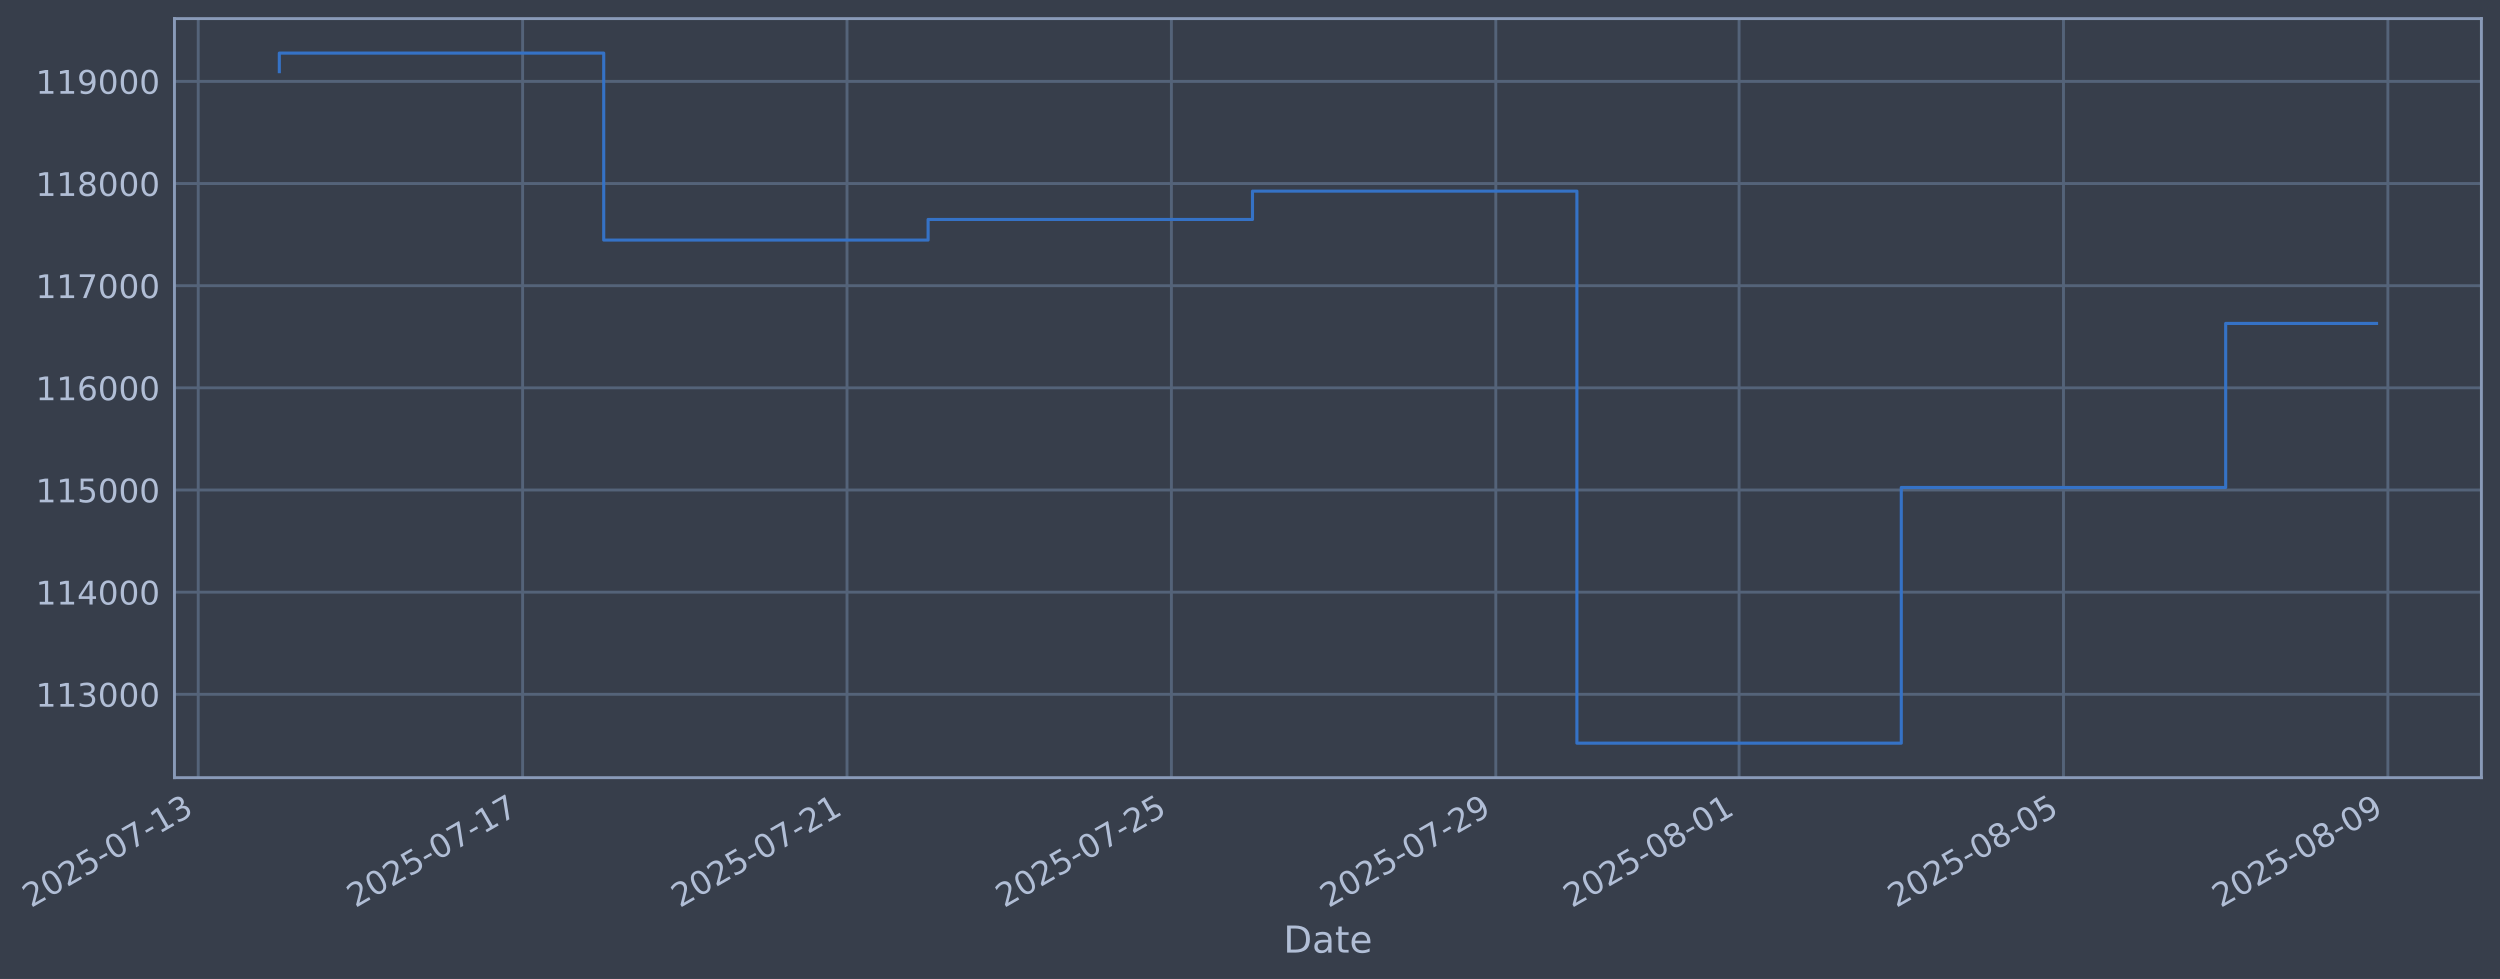
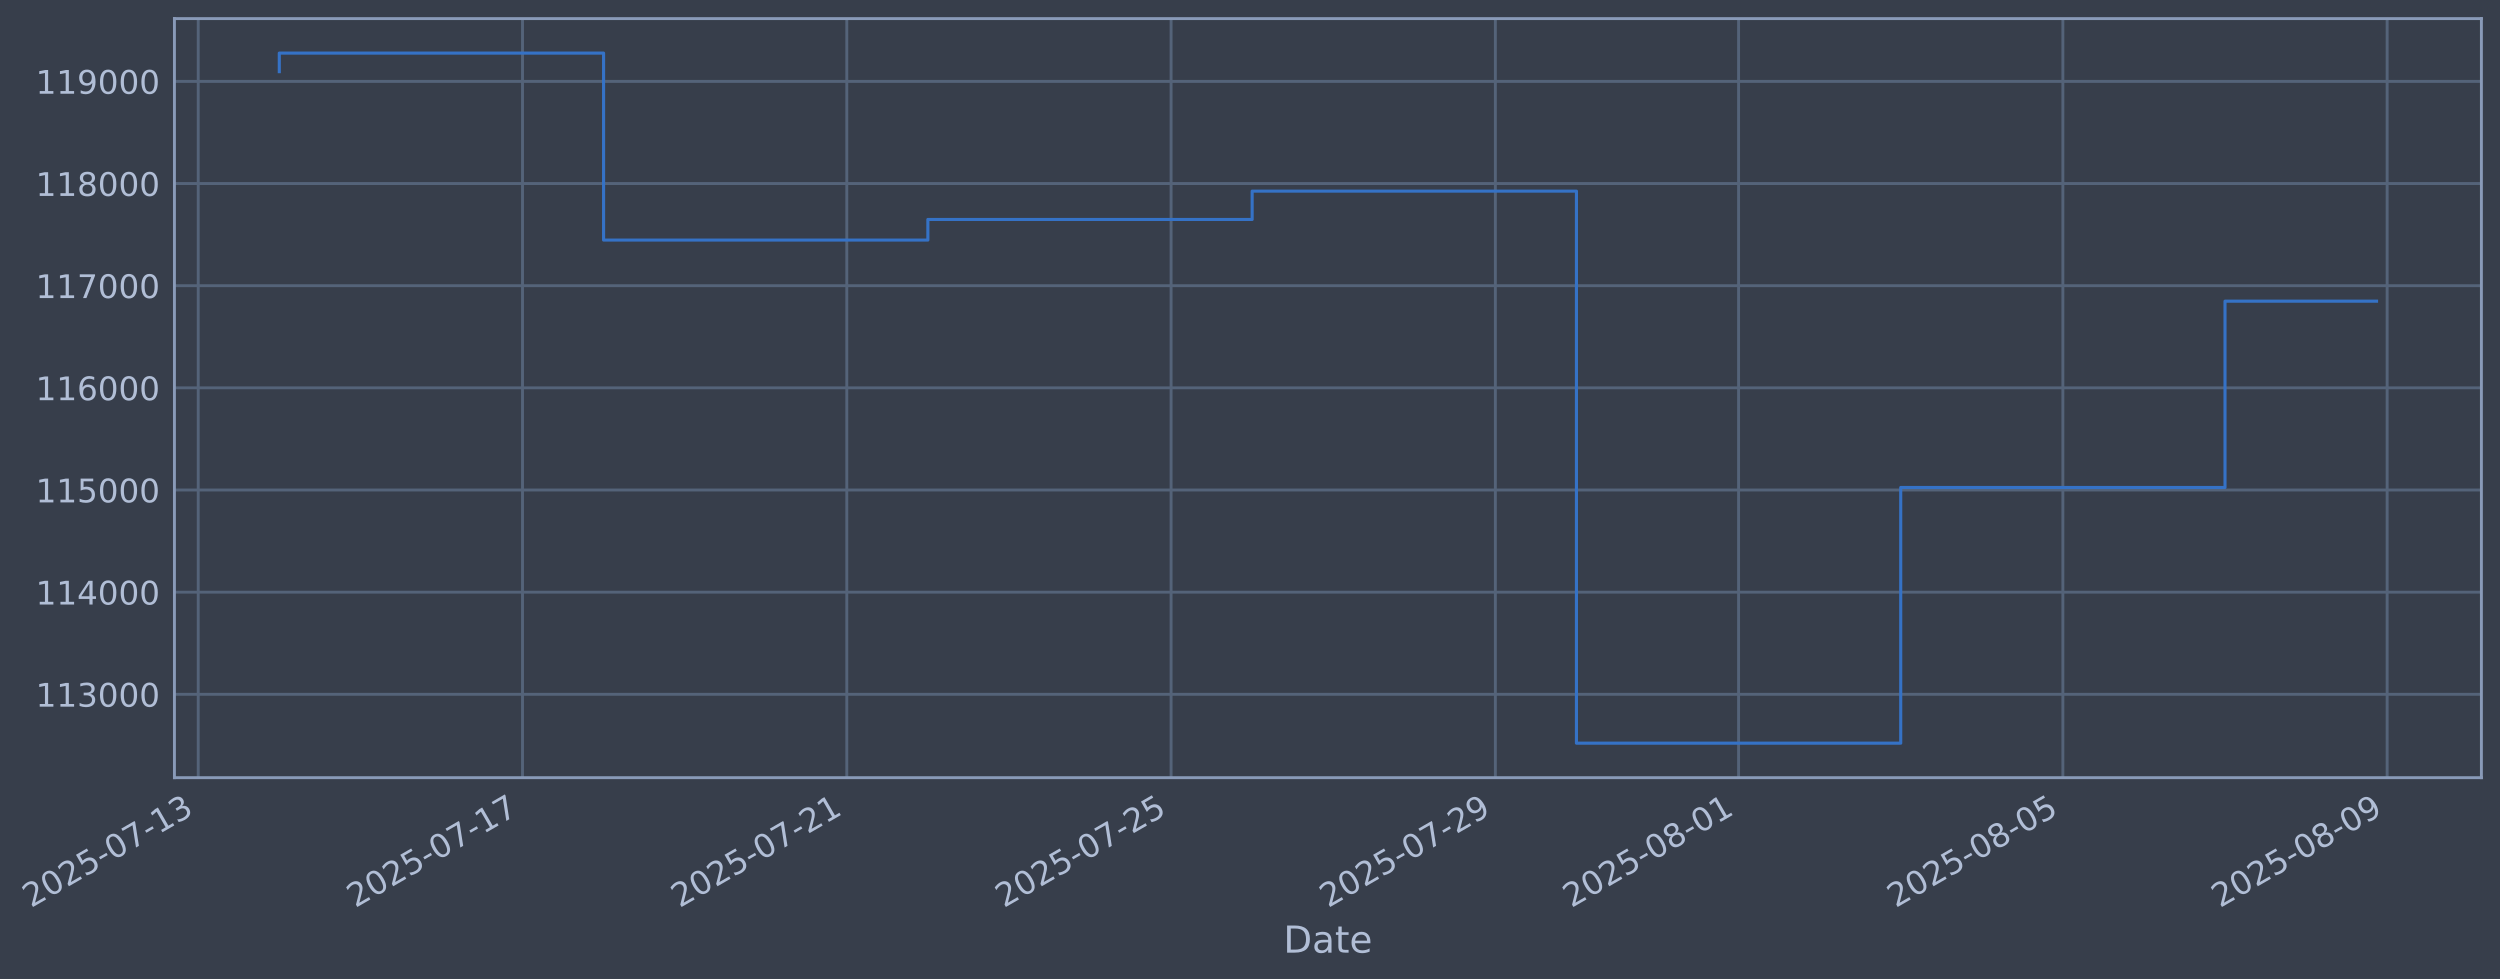
- <svg xmlns="http://www.w3.org/2000/svg" xmlns:xlink="http://www.w3.org/1999/xlink" width="967.516pt" height="378.87pt" viewBox="0 0 967.516 378.87" version="1.1">
+ <svg xmlns="http://www.w3.org/2000/svg" xmlns:xlink="http://www.w3.org/1999/xlink" width="967.505pt" height="378.87pt" viewBox="0 0 967.505 378.87" version="1.1">
  <defs>
    <style type="text/css">*{stroke-linejoin: round; stroke-linecap: butt}</style>
  </defs>
  <g id="figure_1">
    <g id="patch_1">
-       <path d="M 0 378.87  L 967.516 378.87  L 967.516 0  L 0 0  z " style="fill: #373e4b" />
+       <path d="M 0 378.87  L 967.505 378.87  L 967.505 0  L 0 0  z " style="fill: #373e4b" />
    </g>
    <g id="axes_1">
      <g id="patch_2">
-         <path d="M 67.516 300.96  L 960.316 300.96  L 960.316 7.2  L 67.516 7.2  z " style="fill: #373e4b" />
+         <path d="M 67.505 300.96  L 960.305 300.96  L 960.305 7.2  L 67.505 7.2  z " style="fill: #373e4b" />
      </g>
      <g id="matplotlib.axis_1">
        <g id="xtick_1">
          <g id="line2d_1">
-             <path d="M 76.713 300.96  L 76.713 7.2  " clip-path="url(#p655f6ecba6)" style="fill: none; stroke: #546379; stroke-width: 1.12; stroke-linecap: square" />
+             <path d="M 76.713 300.96  L 76.713 7.2  " clip-path="url(#pc0d410c3f4)" style="fill: none; stroke: #546379; stroke-width: 1.12; stroke-linecap: square" />
          </g>
          <g id="line2d_2" />
          <g id="text_1">
            <g style="fill: #b1bed6" transform="translate(11.98702 351.4642) rotate(-30) scale(0.126 -0.126)">
              <defs>
                <path id="DejaVuSans-32" d="M 1228 531  L 3431 531  L 3431 0  L 469 0  L 469 531  Q 828 903 1448 1529  Q 2069 2156 2228 2338  Q 2531 2678 2651 2914  Q 2772 3150 2772 3378  Q 2772 3750 2511 3984  Q 2250 4219 1831 4219  Q 1534 4219 1204 4116  Q 875 4013 500 3803  L 500 4441  Q 881 4594 1212 4672  Q 1544 4750 1819 4750  Q 2544 4750 2975 4387  Q 3406 4025 3406 3419  Q 3406 3131 3298 2873  Q 3191 2616 2906 2266  Q 2828 2175 2409 1742  Q 1991 1309 1228 531  z " transform="scale(0.015625)" />
                <path id="DejaVuSans-30" d="M 2034 4250  Q 1547 4250 1301 3770  Q 1056 3291 1056 2328  Q 1056 1369 1301 889  Q 1547 409 2034 409  Q 2525 409 2770 889  Q 3016 1369 3016 2328  Q 3016 3291 2770 3770  Q 2525 4250 2034 4250  z M 2034 4750  Q 2819 4750 3233 4129  Q 3647 3509 3647 2328  Q 3647 1150 3233 529  Q 2819 -91 2034 -91  Q 1250 -91 836 529  Q 422 1150 422 2328  Q 422 3509 836 4129  Q 1250 4750 2034 4750  z " transform="scale(0.015625)" />
                <path id="DejaVuSans-35" d="M 691 4666  L 3169 4666  L 3169 4134  L 1269 4134  L 1269 2991  Q 1406 3038 1543 3061  Q 1681 3084 1819 3084  Q 2600 3084 3056 2656  Q 3513 2228 3513 1497  Q 3513 744 3044 326  Q 2575 -91 1722 -91  Q 1428 -91 1123 -41  Q 819 9 494 109  L 494 744  Q 775 591 1075 516  Q 1375 441 1709 441  Q 2250 441 2565 725  Q 2881 1009 2881 1497  Q 2881 1984 2565 2268  Q 2250 2553 1709 2553  Q 1456 2553 1204 2497  Q 953 2441 691 2322  L 691 4666  z " transform="scale(0.015625)" />
                <path id="DejaVuSans-2d" d="M 313 2009  L 1997 2009  L 1997 1497  L 313 1497  L 313 2009  z " transform="scale(0.015625)" />
                <path id="DejaVuSans-37" d="M 525 4666  L 3525 4666  L 3525 4397  L 1831 0  L 1172 0  L 2766 4134  L 525 4134  L 525 4666  z " transform="scale(0.015625)" />
                <path id="DejaVuSans-31" d="M 794 531  L 1825 531  L 1825 4091  L 703 3866  L 703 4441  L 1819 4666  L 2450 4666  L 2450 531  L 3481 531  L 3481 0  L 794 0  L 794 531  z " transform="scale(0.015625)" />
                <path id="DejaVuSans-33" d="M 2597 2516  Q 3050 2419 3304 2112  Q 3559 1806 3559 1356  Q 3559 666 3084 287  Q 2609 -91 1734 -91  Q 1441 -91 1130 -33  Q 819 25 488 141  L 488 750  Q 750 597 1062 519  Q 1375 441 1716 441  Q 2309 441 2620 675  Q 2931 909 2931 1356  Q 2931 1769 2642 2001  Q 2353 2234 1838 2234  L 1294 2234  L 1294 2753  L 1863 2753  Q 2328 2753 2575 2939  Q 2822 3125 2822 3475  Q 2822 3834 2567 4026  Q 2313 4219 1838 4219  Q 1578 4219 1281 4162  Q 984 4106 628 3988  L 628 4550  Q 988 4650 1302 4700  Q 1616 4750 1894 4750  Q 2613 4750 3031 4423  Q 3450 4097 3450 3541  Q 3450 3153 3228 2886  Q 3006 2619 2597 2516  z " transform="scale(0.015625)" />
              </defs>
              <use xlink:href="#DejaVuSans-32" />
              <use xlink:href="#DejaVuSans-30" transform="translate(63.62305 0)" />
              <use xlink:href="#DejaVuSans-32" transform="translate(127.2461 0)" />
              <use xlink:href="#DejaVuSans-35" transform="translate(190.8691 0)" />
              <use xlink:href="#DejaVuSans-2d" transform="translate(254.4922 0)" />
              <use xlink:href="#DejaVuSans-30" transform="translate(290.5762 0)" />
              <use xlink:href="#DejaVuSans-37" transform="translate(354.1992 0)" />
              <use xlink:href="#DejaVuSans-2d" transform="translate(417.8223 0)" />
              <use xlink:href="#DejaVuSans-31" transform="translate(453.9062 0)" />
              <use xlink:href="#DejaVuSans-33" transform="translate(517.5293 0)" />
            </g>
          </g>
        </g>
        <g id="xtick_2">
          <g id="line2d_3">
-             <path d="M 202.255 300.96  L 202.255 7.2  " clip-path="url(#p655f6ecba6)" style="fill: none; stroke: #546379; stroke-width: 1.12; stroke-linecap: square" />
+             <path d="M 202.212 300.96  L 202.212 7.2  " clip-path="url(#pc0d410c3f4)" style="fill: none; stroke: #546379; stroke-width: 1.12; stroke-linecap: square" />
          </g>
          <g id="line2d_4" />
          <g id="text_2">
-             <g style="fill: #b1bed6" transform="translate(137.5292 351.4642) rotate(-30) scale(0.126 -0.126)">
+             <g style="fill: #b1bed6" transform="translate(137.4861 351.4642) rotate(-30) scale(0.126 -0.126)">
              <use xlink:href="#DejaVuSans-32" />
              <use xlink:href="#DejaVuSans-30" transform="translate(63.62305 0)" />
              <use xlink:href="#DejaVuSans-32" transform="translate(127.2461 0)" />
              <use xlink:href="#DejaVuSans-35" transform="translate(190.8691 0)" />
              <use xlink:href="#DejaVuSans-2d" transform="translate(254.4922 0)" />
              <use xlink:href="#DejaVuSans-30" transform="translate(290.5762 0)" />
              <use xlink:href="#DejaVuSans-37" transform="translate(354.1992 0)" />
              <use xlink:href="#DejaVuSans-2d" transform="translate(417.8223 0)" />
              <use xlink:href="#DejaVuSans-31" transform="translate(453.9062 0)" />
              <use xlink:href="#DejaVuSans-37" transform="translate(517.5293 0)" />
            </g>
          </g>
        </g>
        <g id="xtick_3">
          <g id="line2d_5">
-             <path d="M 327.797 300.96  L 327.797 7.2  " clip-path="url(#p655f6ecba6)" style="fill: none; stroke: #546379; stroke-width: 1.12; stroke-linecap: square" />
+             <path d="M 327.711 300.96  L 327.711 7.2  " clip-path="url(#pc0d410c3f4)" style="fill: none; stroke: #546379; stroke-width: 1.12; stroke-linecap: square" />
          </g>
          <g id="line2d_6" />
          <g id="text_3">
-             <g style="fill: #b1bed6" transform="translate(263.0713 351.4642) rotate(-30) scale(0.126 -0.126)">
+             <g style="fill: #b1bed6" transform="translate(262.9852 351.4642) rotate(-30) scale(0.126 -0.126)">
              <use xlink:href="#DejaVuSans-32" />
              <use xlink:href="#DejaVuSans-30" transform="translate(63.62305 0)" />
              <use xlink:href="#DejaVuSans-32" transform="translate(127.2461 0)" />
              <use xlink:href="#DejaVuSans-35" transform="translate(190.8691 0)" />
              <use xlink:href="#DejaVuSans-2d" transform="translate(254.4922 0)" />
              <use xlink:href="#DejaVuSans-30" transform="translate(290.5762 0)" />
              <use xlink:href="#DejaVuSans-37" transform="translate(354.1992 0)" />
              <use xlink:href="#DejaVuSans-2d" transform="translate(417.8223 0)" />
              <use xlink:href="#DejaVuSans-32" transform="translate(453.9062 0)" />
              <use xlink:href="#DejaVuSans-31" transform="translate(517.5293 0)" />
            </g>
          </g>
        </g>
        <g id="xtick_4">
          <g id="line2d_7">
-             <path d="M 453.339 300.96  L 453.339 7.2  " clip-path="url(#p655f6ecba6)" style="fill: none; stroke: #546379; stroke-width: 1.12; stroke-linecap: square" />
+             <path d="M 453.21 300.96  L 453.21 7.2  " clip-path="url(#pc0d410c3f4)" style="fill: none; stroke: #546379; stroke-width: 1.12; stroke-linecap: square" />
          </g>
          <g id="line2d_8" />
          <g id="text_4">
-             <g style="fill: #b1bed6" transform="translate(388.6134 351.4642) rotate(-30) scale(0.126 -0.126)">
+             <g style="fill: #b1bed6" transform="translate(388.4843 351.4642) rotate(-30) scale(0.126 -0.126)">
              <use xlink:href="#DejaVuSans-32" />
              <use xlink:href="#DejaVuSans-30" transform="translate(63.62305 0)" />
              <use xlink:href="#DejaVuSans-32" transform="translate(127.2461 0)" />
              <use xlink:href="#DejaVuSans-35" transform="translate(190.8691 0)" />
              <use xlink:href="#DejaVuSans-2d" transform="translate(254.4922 0)" />
              <use xlink:href="#DejaVuSans-30" transform="translate(290.5762 0)" />
              <use xlink:href="#DejaVuSans-37" transform="translate(354.1992 0)" />
              <use xlink:href="#DejaVuSans-2d" transform="translate(417.8223 0)" />
              <use xlink:href="#DejaVuSans-32" transform="translate(453.9062 0)" />
              <use xlink:href="#DejaVuSans-35" transform="translate(517.5293 0)" />
            </g>
          </g>
        </g>
        <g id="xtick_5">
          <g id="line2d_9">
-             <path d="M 578.881 300.96  L 578.881 7.2  " clip-path="url(#p655f6ecba6)" style="fill: none; stroke: #546379; stroke-width: 1.12; stroke-linecap: square" />
+             <path d="M 578.709 300.96  L 578.709 7.2  " clip-path="url(#pc0d410c3f4)" style="fill: none; stroke: #546379; stroke-width: 1.12; stroke-linecap: square" />
          </g>
          <g id="line2d_10" />
          <g id="text_5">
-             <g style="fill: #b1bed6" transform="translate(514.1556 351.4642) rotate(-30) scale(0.126 -0.126)">
+             <g style="fill: #b1bed6" transform="translate(513.9834 351.4642) rotate(-30) scale(0.126 -0.126)">
              <defs>
                <path id="DejaVuSans-39" d="M 703 97  L 703 672  Q 941 559 1184 500  Q 1428 441 1663 441  Q 2288 441 2617 861  Q 2947 1281 2994 2138  Q 2813 1869 2534 1725  Q 2256 1581 1919 1581  Q 1219 1581 811 2004  Q 403 2428 403 3163  Q 403 3881 828 4315  Q 1253 4750 1959 4750  Q 2769 4750 3195 4129  Q 3622 3509 3622 2328  Q 3622 1225 3098 567  Q 2575 -91 1691 -91  Q 1453 -91 1209 -44  Q 966 3 703 97  z M 1959 2075  Q 2384 2075 2632 2365  Q 2881 2656 2881 3163  Q 2881 3666 2632 3958  Q 2384 4250 1959 4250  Q 1534 4250 1286 3958  Q 1038 3666 1038 3163  Q 1038 2656 1286 2365  Q 1534 2075 1959 2075  z " transform="scale(0.015625)" />
              </defs>
              <use xlink:href="#DejaVuSans-32" />
              <use xlink:href="#DejaVuSans-30" transform="translate(63.62305 0)" />
              <use xlink:href="#DejaVuSans-32" transform="translate(127.2461 0)" />
              <use xlink:href="#DejaVuSans-35" transform="translate(190.8691 0)" />
              <use xlink:href="#DejaVuSans-2d" transform="translate(254.4922 0)" />
              <use xlink:href="#DejaVuSans-30" transform="translate(290.5762 0)" />
              <use xlink:href="#DejaVuSans-37" transform="translate(354.1992 0)" />
              <use xlink:href="#DejaVuSans-2d" transform="translate(417.8223 0)" />
              <use xlink:href="#DejaVuSans-32" transform="translate(453.9062 0)" />
              <use xlink:href="#DejaVuSans-39" transform="translate(517.5293 0)" />
            </g>
          </g>
        </g>
        <g id="xtick_6">
          <g id="line2d_11">
-             <path d="M 673.038 300.96  L 673.038 7.2  " clip-path="url(#p655f6ecba6)" style="fill: none; stroke: #546379; stroke-width: 1.12; stroke-linecap: square" />
+             <path d="M 672.833 300.96  L 672.833 7.2  " clip-path="url(#pc0d410c3f4)" style="fill: none; stroke: #546379; stroke-width: 1.12; stroke-linecap: square" />
          </g>
          <g id="line2d_12" />
          <g id="text_6">
-             <g style="fill: #b1bed6" transform="translate(608.3122 351.4642) rotate(-30) scale(0.126 -0.126)">
+             <g style="fill: #b1bed6" transform="translate(608.1077 351.4642) rotate(-30) scale(0.126 -0.126)">
              <defs>
                <path id="DejaVuSans-38" d="M 2034 2216  Q 1584 2216 1326 1975  Q 1069 1734 1069 1313  Q 1069 891 1326 650  Q 1584 409 2034 409  Q 2484 409 2743 651  Q 3003 894 3003 1313  Q 3003 1734 2745 1975  Q 2488 2216 2034 2216  z M 1403 2484  Q 997 2584 770 2862  Q 544 3141 544 3541  Q 544 4100 942 4425  Q 1341 4750 2034 4750  Q 2731 4750 3128 4425  Q 3525 4100 3525 3541  Q 3525 3141 3298 2862  Q 3072 2584 2669 2484  Q 3125 2378 3379 2068  Q 3634 1759 3634 1313  Q 3634 634 3220 271  Q 2806 -91 2034 -91  Q 1263 -91 848 271  Q 434 634 434 1313  Q 434 1759 690 2068  Q 947 2378 1403 2484  z M 1172 3481  Q 1172 3119 1398 2916  Q 1625 2713 2034 2713  Q 2441 2713 2670 2916  Q 2900 3119 2900 3481  Q 2900 3844 2670 4047  Q 2441 4250 2034 4250  Q 1625 4250 1398 4047  Q 1172 3844 1172 3481  z " transform="scale(0.015625)" />
              </defs>
              <use xlink:href="#DejaVuSans-32" />
              <use xlink:href="#DejaVuSans-30" transform="translate(63.62305 0)" />
              <use xlink:href="#DejaVuSans-32" transform="translate(127.2461 0)" />
              <use xlink:href="#DejaVuSans-35" transform="translate(190.8691 0)" />
              <use xlink:href="#DejaVuSans-2d" transform="translate(254.4922 0)" />
              <use xlink:href="#DejaVuSans-30" transform="translate(290.5762 0)" />
              <use xlink:href="#DejaVuSans-38" transform="translate(354.1992 0)" />
              <use xlink:href="#DejaVuSans-2d" transform="translate(417.8223 0)" />
              <use xlink:href="#DejaVuSans-30" transform="translate(453.9062 0)" />
              <use xlink:href="#DejaVuSans-31" transform="translate(517.5293 0)" />
            </g>
          </g>
        </g>
        <g id="xtick_7">
          <g id="line2d_13">
-             <path d="M 798.58 300.96  L 798.58 7.2  " clip-path="url(#p655f6ecba6)" style="fill: none; stroke: #546379; stroke-width: 1.12; stroke-linecap: square" />
+             <path d="M 798.332 300.96  L 798.332 7.2  " clip-path="url(#pc0d410c3f4)" style="fill: none; stroke: #546379; stroke-width: 1.12; stroke-linecap: square" />
          </g>
          <g id="line2d_14" />
          <g id="text_7">
-             <g style="fill: #b1bed6" transform="translate(733.8543 351.4642) rotate(-30) scale(0.126 -0.126)">
+             <g style="fill: #b1bed6" transform="translate(733.6069 351.4642) rotate(-30) scale(0.126 -0.126)">
              <use xlink:href="#DejaVuSans-32" />
              <use xlink:href="#DejaVuSans-30" transform="translate(63.62305 0)" />
              <use xlink:href="#DejaVuSans-32" transform="translate(127.2461 0)" />
              <use xlink:href="#DejaVuSans-35" transform="translate(190.8691 0)" />
              <use xlink:href="#DejaVuSans-2d" transform="translate(254.4922 0)" />
              <use xlink:href="#DejaVuSans-30" transform="translate(290.5762 0)" />
              <use xlink:href="#DejaVuSans-38" transform="translate(354.1992 0)" />
              <use xlink:href="#DejaVuSans-2d" transform="translate(417.8223 0)" />
              <use xlink:href="#DejaVuSans-30" transform="translate(453.9062 0)" />
              <use xlink:href="#DejaVuSans-35" transform="translate(517.5293 0)" />
            </g>
          </g>
        </g>
        <g id="xtick_8">
          <g id="line2d_15">
-             <path d="M 924.122 300.96  L 924.122 7.2  " clip-path="url(#p655f6ecba6)" style="fill: none; stroke: #546379; stroke-width: 1.12; stroke-linecap: square" />
+             <path d="M 923.831 300.96  L 923.831 7.2  " clip-path="url(#pc0d410c3f4)" style="fill: none; stroke: #546379; stroke-width: 1.12; stroke-linecap: square" />
          </g>
          <g id="line2d_16" />
          <g id="text_8">
-             <g style="fill: #b1bed6" transform="translate(859.3965 351.4642) rotate(-30) scale(0.126 -0.126)">
+             <g style="fill: #b1bed6" transform="translate(859.106 351.4642) rotate(-30) scale(0.126 -0.126)">
              <use xlink:href="#DejaVuSans-32" />
              <use xlink:href="#DejaVuSans-30" transform="translate(63.62305 0)" />
              <use xlink:href="#DejaVuSans-32" transform="translate(127.2461 0)" />
              <use xlink:href="#DejaVuSans-35" transform="translate(190.8691 0)" />
              <use xlink:href="#DejaVuSans-2d" transform="translate(254.4922 0)" />
              <use xlink:href="#DejaVuSans-30" transform="translate(290.5762 0)" />
              <use xlink:href="#DejaVuSans-38" transform="translate(354.1992 0)" />
              <use xlink:href="#DejaVuSans-2d" transform="translate(417.8223 0)" />
              <use xlink:href="#DejaVuSans-30" transform="translate(453.9062 0)" />
              <use xlink:href="#DejaVuSans-39" transform="translate(517.5293 0)" />
            </g>
          </g>
        </g>
        <g id="text_9">
-           <g style="fill: #b1bed6" transform="translate(496.7071 368.6753) scale(0.144 -0.144)">
+           <g style="fill: #b1bed6" transform="translate(496.6964 368.6753) scale(0.144 -0.144)">
            <defs>
              <path id="DejaVuSans-44" d="M 1259 4147  L 1259 519  L 2022 519  Q 2988 519 3436 956  Q 3884 1394 3884 2338  Q 3884 3275 3436 3711  Q 2988 4147 2022 4147  L 1259 4147  z M 628 4666  L 1925 4666  Q 3281 4666 3915 4102  Q 4550 3538 4550 2338  Q 4550 1131 3912 565  Q 3275 0 1925 0  L 628 0  L 628 4666  z " transform="scale(0.015625)" />
              <path id="DejaVuSans-61" d="M 2194 1759  Q 1497 1759 1228 1600  Q 959 1441 959 1056  Q 959 750 1161 570  Q 1363 391 1709 391  Q 2188 391 2477 730  Q 2766 1069 2766 1631  L 2766 1759  L 2194 1759  z M 3341 1997  L 3341 0  L 2766 0  L 2766 531  Q 2569 213 2275 61  Q 1981 -91 1556 -91  Q 1019 -91 701 211  Q 384 513 384 1019  Q 384 1609 779 1909  Q 1175 2209 1959 2209  L 2766 2209  L 2766 2266  Q 2766 2663 2505 2880  Q 2244 3097 1772 3097  Q 1472 3097 1187 3025  Q 903 2953 641 2809  L 641 3341  Q 956 3463 1253 3523  Q 1550 3584 1831 3584  Q 2591 3584 2966 3190  Q 3341 2797 3341 1997  z " transform="scale(0.015625)" />
              <path id="DejaVuSans-74" d="M 1172 4494  L 1172 3500  L 2356 3500  L 2356 3053  L 1172 3053  L 1172 1153  Q 1172 725 1289 603  Q 1406 481 1766 481  L 2356 481  L 2356 0  L 1766 0  Q 1100 0 847 248  Q 594 497 594 1153  L 594 3053  L 172 3053  L 172 3500  L 594 3500  L 594 4494  L 1172 4494  z " transform="scale(0.015625)" />
              <path id="DejaVuSans-65" d="M 3597 1894  L 3597 1613  L 953 1613  Q 991 1019 1311 708  Q 1631 397 2203 397  Q 2534 397 2845 478  Q 3156 559 3463 722  L 3463 178  Q 3153 47 2828 -22  Q 2503 -91 2169 -91  Q 1331 -91 842 396  Q 353 884 353 1716  Q 353 2575 817 3079  Q 1281 3584 2069 3584  Q 2775 3584 3186 3129  Q 3597 2675 3597 1894  z M 3022 2063  Q 3016 2534 2758 2815  Q 2500 3097 2075 3097  Q 1594 3097 1305 2825  Q 1016 2553 972 2059  L 3022 2063  z " transform="scale(0.015625)" />
            </defs>
            <use xlink:href="#DejaVuSans-44" />
            <use xlink:href="#DejaVuSans-61" transform="translate(77.00195 0)" />
            <use xlink:href="#DejaVuSans-74" transform="translate(138.2812 0)" />
            <use xlink:href="#DejaVuSans-65" transform="translate(177.4902 0)" />
          </g>
        </g>
      </g>
      <g id="matplotlib.axis_2">
        <g id="ytick_1">
          <g id="line2d_17">
-             <path d="M 67.516 268.698  L 960.316 268.698  " clip-path="url(#p655f6ecba6)" style="fill: none; stroke: #546379; stroke-width: 1.12; stroke-linecap: square" />
+             <path d="M 67.505 268.698  L 960.305 268.698  " clip-path="url(#pc0d410c3f4)" style="fill: none; stroke: #546379; stroke-width: 1.12; stroke-linecap: square" />
          </g>
          <g id="line2d_18" />
          <g id="text_10">
-             <g style="fill: #b1bed6" transform="translate(13.81574 273.4854) scale(0.126 -0.126)">
+             <g style="fill: #b1bed6" transform="translate(13.80498 273.4854) scale(0.126 -0.126)">
              <use xlink:href="#DejaVuSans-31" />
              <use xlink:href="#DejaVuSans-31" transform="translate(63.62305 0)" />
              <use xlink:href="#DejaVuSans-33" transform="translate(127.2461 0)" />
              <use xlink:href="#DejaVuSans-30" transform="translate(190.8691 0)" />
              <use xlink:href="#DejaVuSans-30" transform="translate(254.4922 0)" />
              <use xlink:href="#DejaVuSans-30" transform="translate(318.1152 0)" />
            </g>
          </g>
        </g>
        <g id="ytick_2">
          <g id="line2d_19">
-             <path d="M 67.516 229.165  L 960.316 229.165  " clip-path="url(#p655f6ecba6)" style="fill: none; stroke: #546379; stroke-width: 1.12; stroke-linecap: square" />
+             <path d="M 67.505 229.165  L 960.305 229.165  " clip-path="url(#pc0d410c3f4)" style="fill: none; stroke: #546379; stroke-width: 1.12; stroke-linecap: square" />
          </g>
          <g id="line2d_20" />
          <g id="text_11">
-             <g style="fill: #b1bed6" transform="translate(13.81574 233.952) scale(0.126 -0.126)">
+             <g style="fill: #b1bed6" transform="translate(13.80498 233.952) scale(0.126 -0.126)">
              <defs>
                <path id="DejaVuSans-34" d="M 2419 4116  L 825 1625  L 2419 1625  L 2419 4116  z M 2253 4666  L 3047 4666  L 3047 1625  L 3713 1625  L 3713 1100  L 3047 1100  L 3047 0  L 2419 0  L 2419 1100  L 313 1100  L 313 1709  L 2253 4666  z " transform="scale(0.015625)" />
              </defs>
              <use xlink:href="#DejaVuSans-31" />
              <use xlink:href="#DejaVuSans-31" transform="translate(63.62305 0)" />
              <use xlink:href="#DejaVuSans-34" transform="translate(127.2461 0)" />
              <use xlink:href="#DejaVuSans-30" transform="translate(190.8691 0)" />
              <use xlink:href="#DejaVuSans-30" transform="translate(254.4922 0)" />
              <use xlink:href="#DejaVuSans-30" transform="translate(318.1152 0)" />
            </g>
          </g>
        </g>
        <g id="ytick_3">
          <g id="line2d_21">
-             <path d="M 67.516 189.631  L 960.316 189.631  " clip-path="url(#p655f6ecba6)" style="fill: none; stroke: #546379; stroke-width: 1.12; stroke-linecap: square" />
+             <path d="M 67.505 189.631  L 960.305 189.631  " clip-path="url(#pc0d410c3f4)" style="fill: none; stroke: #546379; stroke-width: 1.12; stroke-linecap: square" />
          </g>
          <g id="line2d_22" />
          <g id="text_12">
-             <g style="fill: #b1bed6" transform="translate(13.81574 194.4185) scale(0.126 -0.126)">
+             <g style="fill: #b1bed6" transform="translate(13.80498 194.4185) scale(0.126 -0.126)">
              <use xlink:href="#DejaVuSans-31" />
              <use xlink:href="#DejaVuSans-31" transform="translate(63.62305 0)" />
              <use xlink:href="#DejaVuSans-35" transform="translate(127.2461 0)" />
              <use xlink:href="#DejaVuSans-30" transform="translate(190.8691 0)" />
              <use xlink:href="#DejaVuSans-30" transform="translate(254.4922 0)" />
              <use xlink:href="#DejaVuSans-30" transform="translate(318.1152 0)" />
            </g>
          </g>
        </g>
        <g id="ytick_4">
          <g id="line2d_23">
-             <path d="M 67.516 150.098  L 960.316 150.098  " clip-path="url(#p655f6ecba6)" style="fill: none; stroke: #546379; stroke-width: 1.12; stroke-linecap: square" />
+             <path d="M 67.505 150.098  L 960.305 150.098  " clip-path="url(#pc0d410c3f4)" style="fill: none; stroke: #546379; stroke-width: 1.12; stroke-linecap: square" />
          </g>
          <g id="line2d_24" />
          <g id="text_13">
-             <g style="fill: #b1bed6" transform="translate(13.81574 154.885) scale(0.126 -0.126)">
+             <g style="fill: #b1bed6" transform="translate(13.80498 154.885) scale(0.126 -0.126)">
              <defs>
                <path id="DejaVuSans-36" d="M 2113 2584  Q 1688 2584 1439 2293  Q 1191 2003 1191 1497  Q 1191 994 1439 701  Q 1688 409 2113 409  Q 2538 409 2786 701  Q 3034 994 3034 1497  Q 3034 2003 2786 2293  Q 2538 2584 2113 2584  z M 3366 4563  L 3366 3988  Q 3128 4100 2886 4159  Q 2644 4219 2406 4219  Q 1781 4219 1451 3797  Q 1122 3375 1075 2522  Q 1259 2794 1537 2939  Q 1816 3084 2150 3084  Q 2853 3084 3261 2657  Q 3669 2231 3669 1497  Q 3669 778 3244 343  Q 2819 -91 2113 -91  Q 1303 -91 875 529  Q 447 1150 447 2328  Q 447 3434 972 4092  Q 1497 4750 2381 4750  Q 2619 4750 2861 4703  Q 3103 4656 3366 4563  z " transform="scale(0.015625)" />
              </defs>
              <use xlink:href="#DejaVuSans-31" />
              <use xlink:href="#DejaVuSans-31" transform="translate(63.62305 0)" />
              <use xlink:href="#DejaVuSans-36" transform="translate(127.2461 0)" />
              <use xlink:href="#DejaVuSans-30" transform="translate(190.8691 0)" />
              <use xlink:href="#DejaVuSans-30" transform="translate(254.4922 0)" />
              <use xlink:href="#DejaVuSans-30" transform="translate(318.1152 0)" />
            </g>
          </g>
        </g>
        <g id="ytick_5">
          <g id="line2d_25">
-             <path d="M 67.516 110.565  L 960.316 110.565  " clip-path="url(#p655f6ecba6)" style="fill: none; stroke: #546379; stroke-width: 1.12; stroke-linecap: square" />
+             <path d="M 67.505 110.565  L 960.305 110.565  " clip-path="url(#pc0d410c3f4)" style="fill: none; stroke: #546379; stroke-width: 1.12; stroke-linecap: square" />
          </g>
          <g id="line2d_26" />
          <g id="text_14">
-             <g style="fill: #b1bed6" transform="translate(13.81574 115.3515) scale(0.126 -0.126)">
+             <g style="fill: #b1bed6" transform="translate(13.80498 115.3515) scale(0.126 -0.126)">
              <use xlink:href="#DejaVuSans-31" />
              <use xlink:href="#DejaVuSans-31" transform="translate(63.62305 0)" />
              <use xlink:href="#DejaVuSans-37" transform="translate(127.2461 0)" />
              <use xlink:href="#DejaVuSans-30" transform="translate(190.8691 0)" />
              <use xlink:href="#DejaVuSans-30" transform="translate(254.4922 0)" />
              <use xlink:href="#DejaVuSans-30" transform="translate(318.1152 0)" />
            </g>
          </g>
        </g>
        <g id="ytick_6">
          <g id="line2d_27">
-             <path d="M 67.516 71.031  L 960.316 71.031  " clip-path="url(#p655f6ecba6)" style="fill: none; stroke: #546379; stroke-width: 1.12; stroke-linecap: square" />
+             <path d="M 67.505 71.031  L 960.305 71.031  " clip-path="url(#pc0d410c3f4)" style="fill: none; stroke: #546379; stroke-width: 1.12; stroke-linecap: square" />
          </g>
          <g id="line2d_28" />
          <g id="text_15">
-             <g style="fill: #b1bed6" transform="translate(13.81574 75.81806) scale(0.126 -0.126)">
+             <g style="fill: #b1bed6" transform="translate(13.80498 75.81806) scale(0.126 -0.126)">
              <use xlink:href="#DejaVuSans-31" />
              <use xlink:href="#DejaVuSans-31" transform="translate(63.62305 0)" />
              <use xlink:href="#DejaVuSans-38" transform="translate(127.2461 0)" />
              <use xlink:href="#DejaVuSans-30" transform="translate(190.8691 0)" />
              <use xlink:href="#DejaVuSans-30" transform="translate(254.4922 0)" />
              <use xlink:href="#DejaVuSans-30" transform="translate(318.1152 0)" />
            </g>
          </g>
        </g>
        <g id="ytick_7">
          <g id="line2d_29">
-             <path d="M 67.516 31.498  L 960.316 31.498  " clip-path="url(#p655f6ecba6)" style="fill: none; stroke: #546379; stroke-width: 1.12; stroke-linecap: square" />
+             <path d="M 67.505 31.498  L 960.305 31.498  " clip-path="url(#pc0d410c3f4)" style="fill: none; stroke: #546379; stroke-width: 1.12; stroke-linecap: square" />
          </g>
          <g id="line2d_30" />
          <g id="text_16">
-             <g style="fill: #b1bed6" transform="translate(13.81574 36.28458) scale(0.126 -0.126)">
+             <g style="fill: #b1bed6" transform="translate(13.80498 36.28458) scale(0.126 -0.126)">
              <use xlink:href="#DejaVuSans-31" />
              <use xlink:href="#DejaVuSans-31" transform="translate(63.62305 0)" />
              <use xlink:href="#DejaVuSans-39" transform="translate(127.2461 0)" />
              <use xlink:href="#DejaVuSans-30" transform="translate(190.8691 0)" />
              <use xlink:href="#DejaVuSans-30" transform="translate(254.4922 0)" />
              <use xlink:href="#DejaVuSans-30" transform="translate(318.1152 0)" />
            </g>
          </g>
        </g>
      </g>
      <g id="line2d_31">
-         <path d="M 108.098 27.726  L 108.098 20.553  L 233.64 20.553  L 233.64 92.901  L 359.182 92.901  L 359.182 84.934  L 484.724 84.934  L 484.724 73.974  L 610.267 73.974  L 610.267 287.607  L 735.809 287.607  L 735.809 188.664  L 861.351 188.664  L 861.351 125.165  L 919.734 125.165  " clip-path="url(#p655f6ecba6)" style="fill: none; stroke: #3572c6; stroke-width: 1.2; stroke-linecap: square" />
+         <path d="M 108.087 27.726  L 108.087 20.553  L 233.586 20.553  L 233.586 92.901  L 359.086 92.901  L 359.086 84.934  L 484.585 84.934  L 484.585 73.974  L 610.084 73.974  L 610.084 287.607  L 735.583 287.607  L 735.583 188.664  L 861.082 188.664  L 861.082 116.559  L 919.724 116.559  " clip-path="url(#pc0d410c3f4)" style="fill: none; stroke: #3572c6; stroke-width: 1.2; stroke-linecap: square" />
      </g>
      <g id="patch_3">
-         <path d="M 67.516 300.96  L 67.516 7.2  " style="fill: none; stroke: #899ab8; stroke-width: 1.12; stroke-linejoin: miter; stroke-linecap: square" />
+         <path d="M 67.505 300.96  L 67.505 7.2  " style="fill: none; stroke: #899ab8; stroke-width: 1.12; stroke-linejoin: miter; stroke-linecap: square" />
      </g>
      <g id="patch_4">
-         <path d="M 960.316 300.96  L 960.316 7.2  " style="fill: none; stroke: #899ab8; stroke-width: 1.12; stroke-linejoin: miter; stroke-linecap: square" />
+         <path d="M 960.305 300.96  L 960.305 7.2  " style="fill: none; stroke: #899ab8; stroke-width: 1.12; stroke-linejoin: miter; stroke-linecap: square" />
      </g>
      <g id="patch_5">
-         <path d="M 67.516 300.96  L 960.316 300.96  " style="fill: none; stroke: #899ab8; stroke-width: 1.12; stroke-linejoin: miter; stroke-linecap: square" />
+         <path d="M 67.505 300.96  L 960.305 300.96  " style="fill: none; stroke: #899ab8; stroke-width: 1.12; stroke-linejoin: miter; stroke-linecap: square" />
      </g>
      <g id="patch_6">
-         <path d="M 67.516 7.2  L 960.316 7.2  " style="fill: none; stroke: #899ab8; stroke-width: 1.12; stroke-linejoin: miter; stroke-linecap: square" />
+         <path d="M 67.505 7.2  L 960.305 7.2  " style="fill: none; stroke: #899ab8; stroke-width: 1.12; stroke-linejoin: miter; stroke-linecap: square" />
      </g>
    </g>
  </g>
  <defs>
-     <clipPath id="p655f6ecba6">
-       <rect x="67.516" y="7.2" width="892.8" height="293.76" />
+     <clipPath id="pc0d410c3f4">
+       <rect x="67.505" y="7.2" width="892.8" height="293.76" />
    </clipPath>
  </defs>
</svg>
